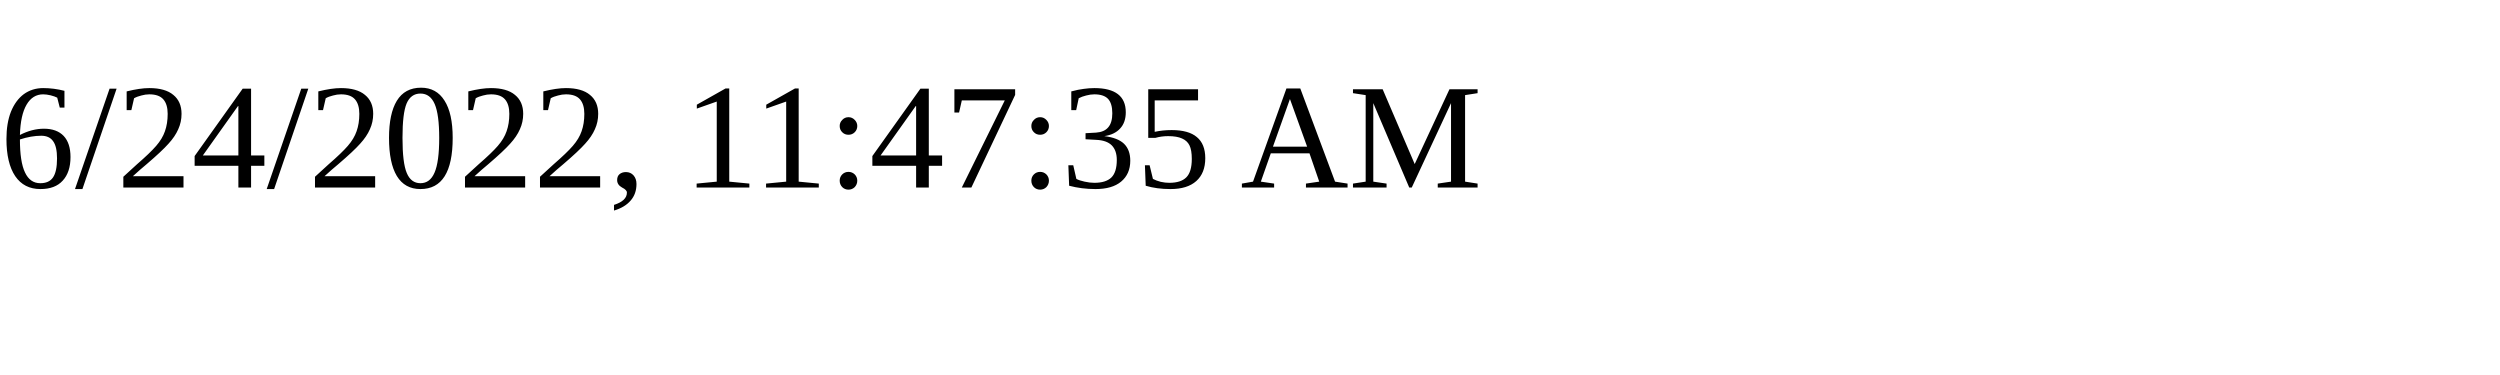
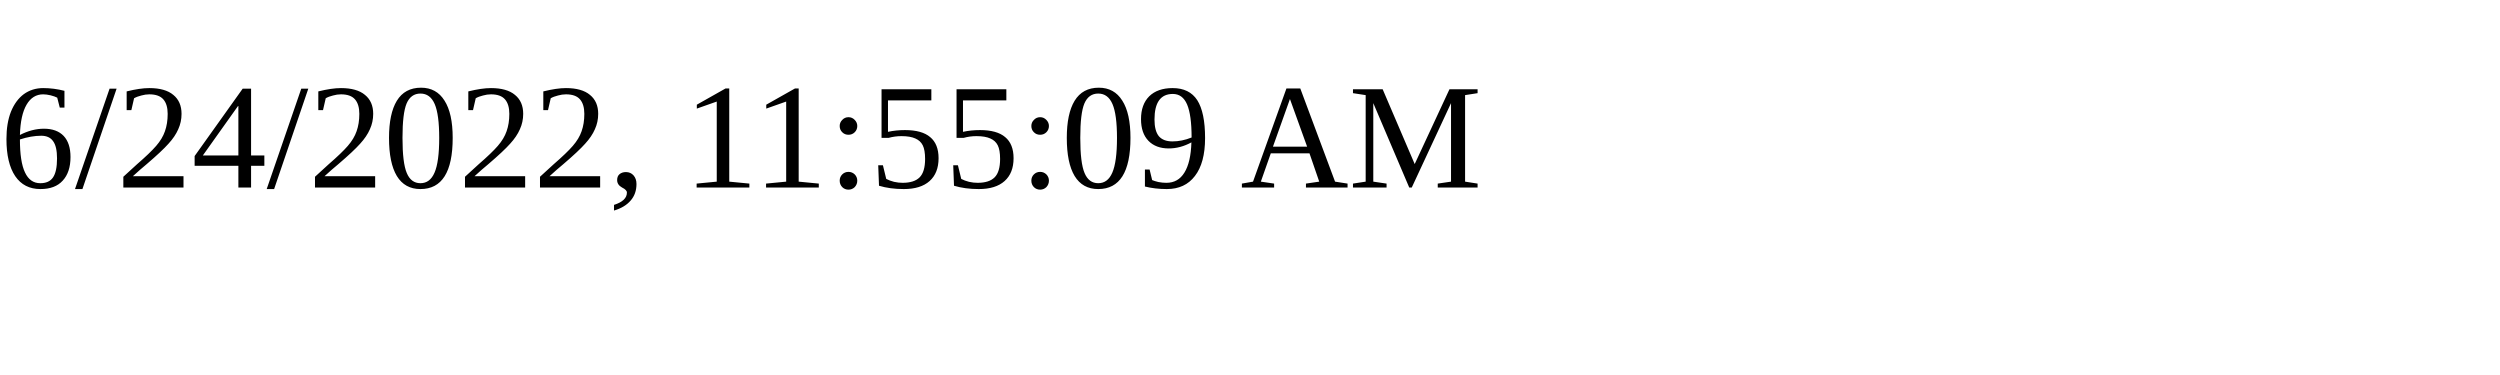
<svg xmlns="http://www.w3.org/2000/svg" height="30" width="200">
-   <text x="0" y="15">6/24/2022, 11:47:35 AM</text>
+   <text x="0" y="15">6/24/2022, 11:55:09 AM</text>
</svg>
